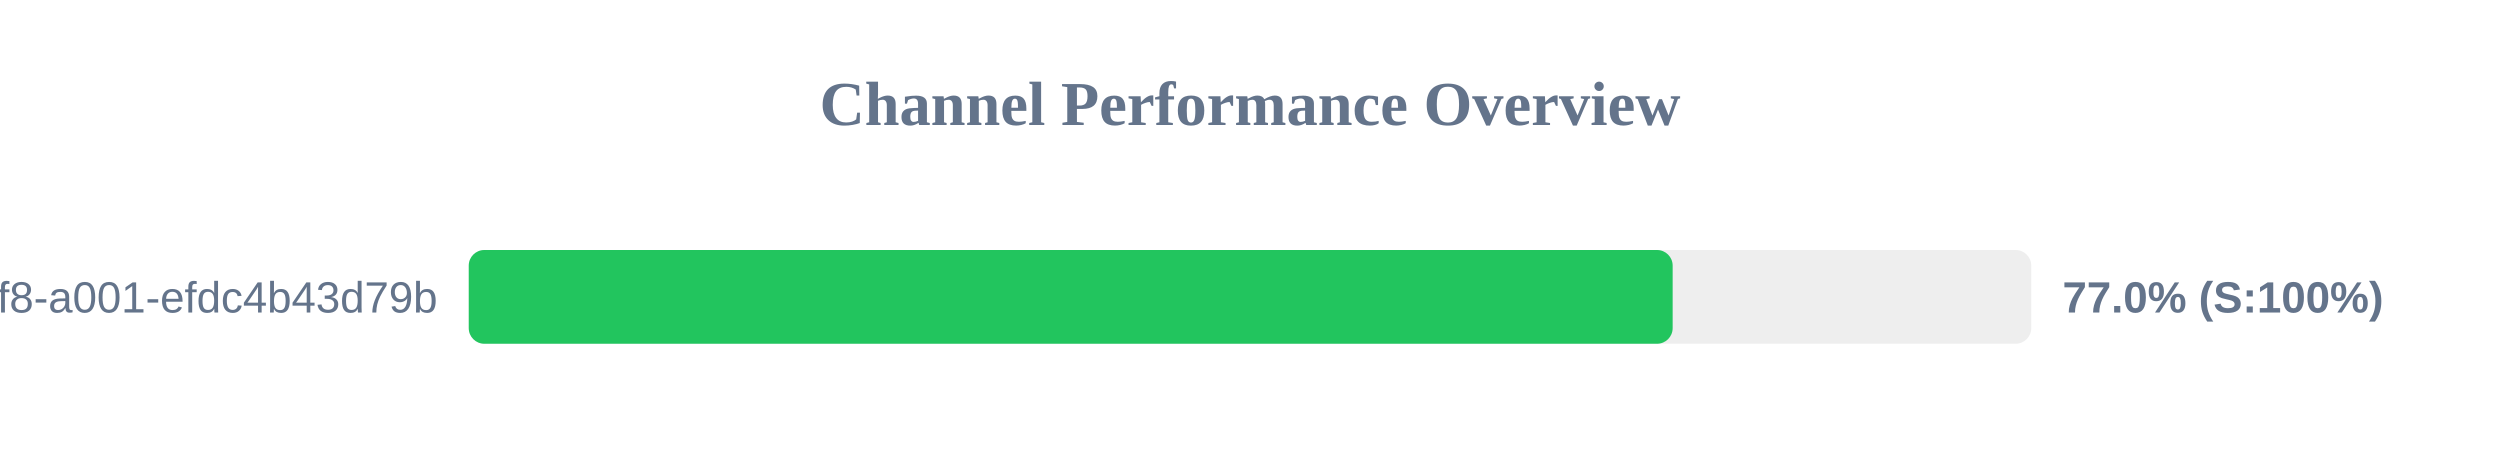
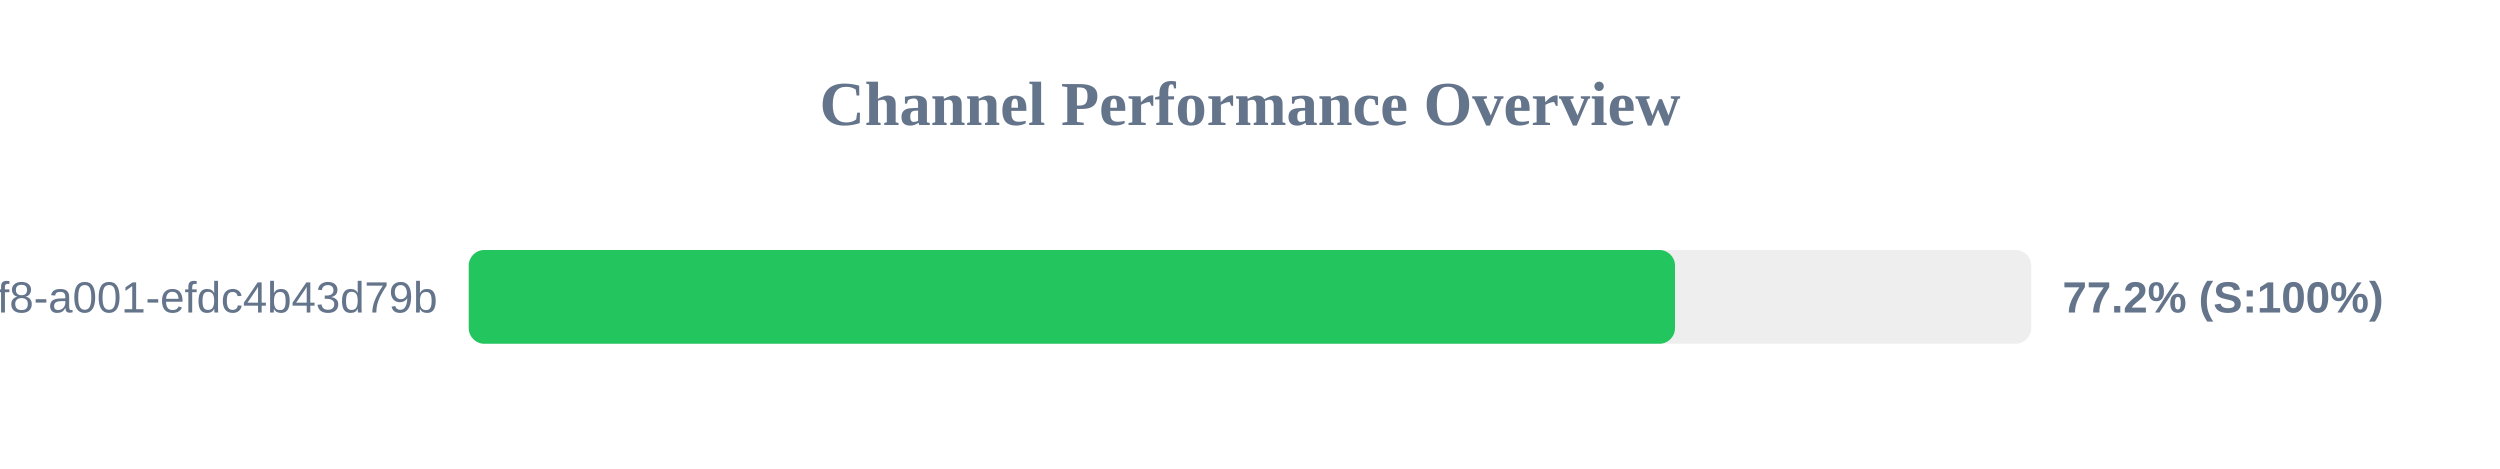
<svg xmlns="http://www.w3.org/2000/svg" width="800" height="150" version="1.1">
  <style>
        .row { font: 14px Arial; fill: #64748b; }
        .score { font: bold 14px Arial; fill: #64748b; }
    </style>
  <text x="400" y="40" text-anchor="middle" font-size="20px" font-weight="bold" fill="#64748b">Channel Performance Overview</text>
  <rect x="150" y="80" width="500" height="30" fill="#eee" rx="5" />
-   <rect x="150" y="80" width="385.25" height="30" fill="#22c55e" rx="5" />
+   <rect x="150" y="80" width="386.0" height="30" fill="#22c55e" rx="5" />
  <text x="140" y="100" text-anchor="end" class="row">?uuid=1fdb6b30-5371-4ff8-a001-efdc4b43d79b</text>
-   <text x="660" y="100" text-anchor="start" class="score">77.0% (S:100%)</text>
+   <text x="660" y="100" text-anchor="start" class="score">77.2% (S:100%)</text>
</svg>
